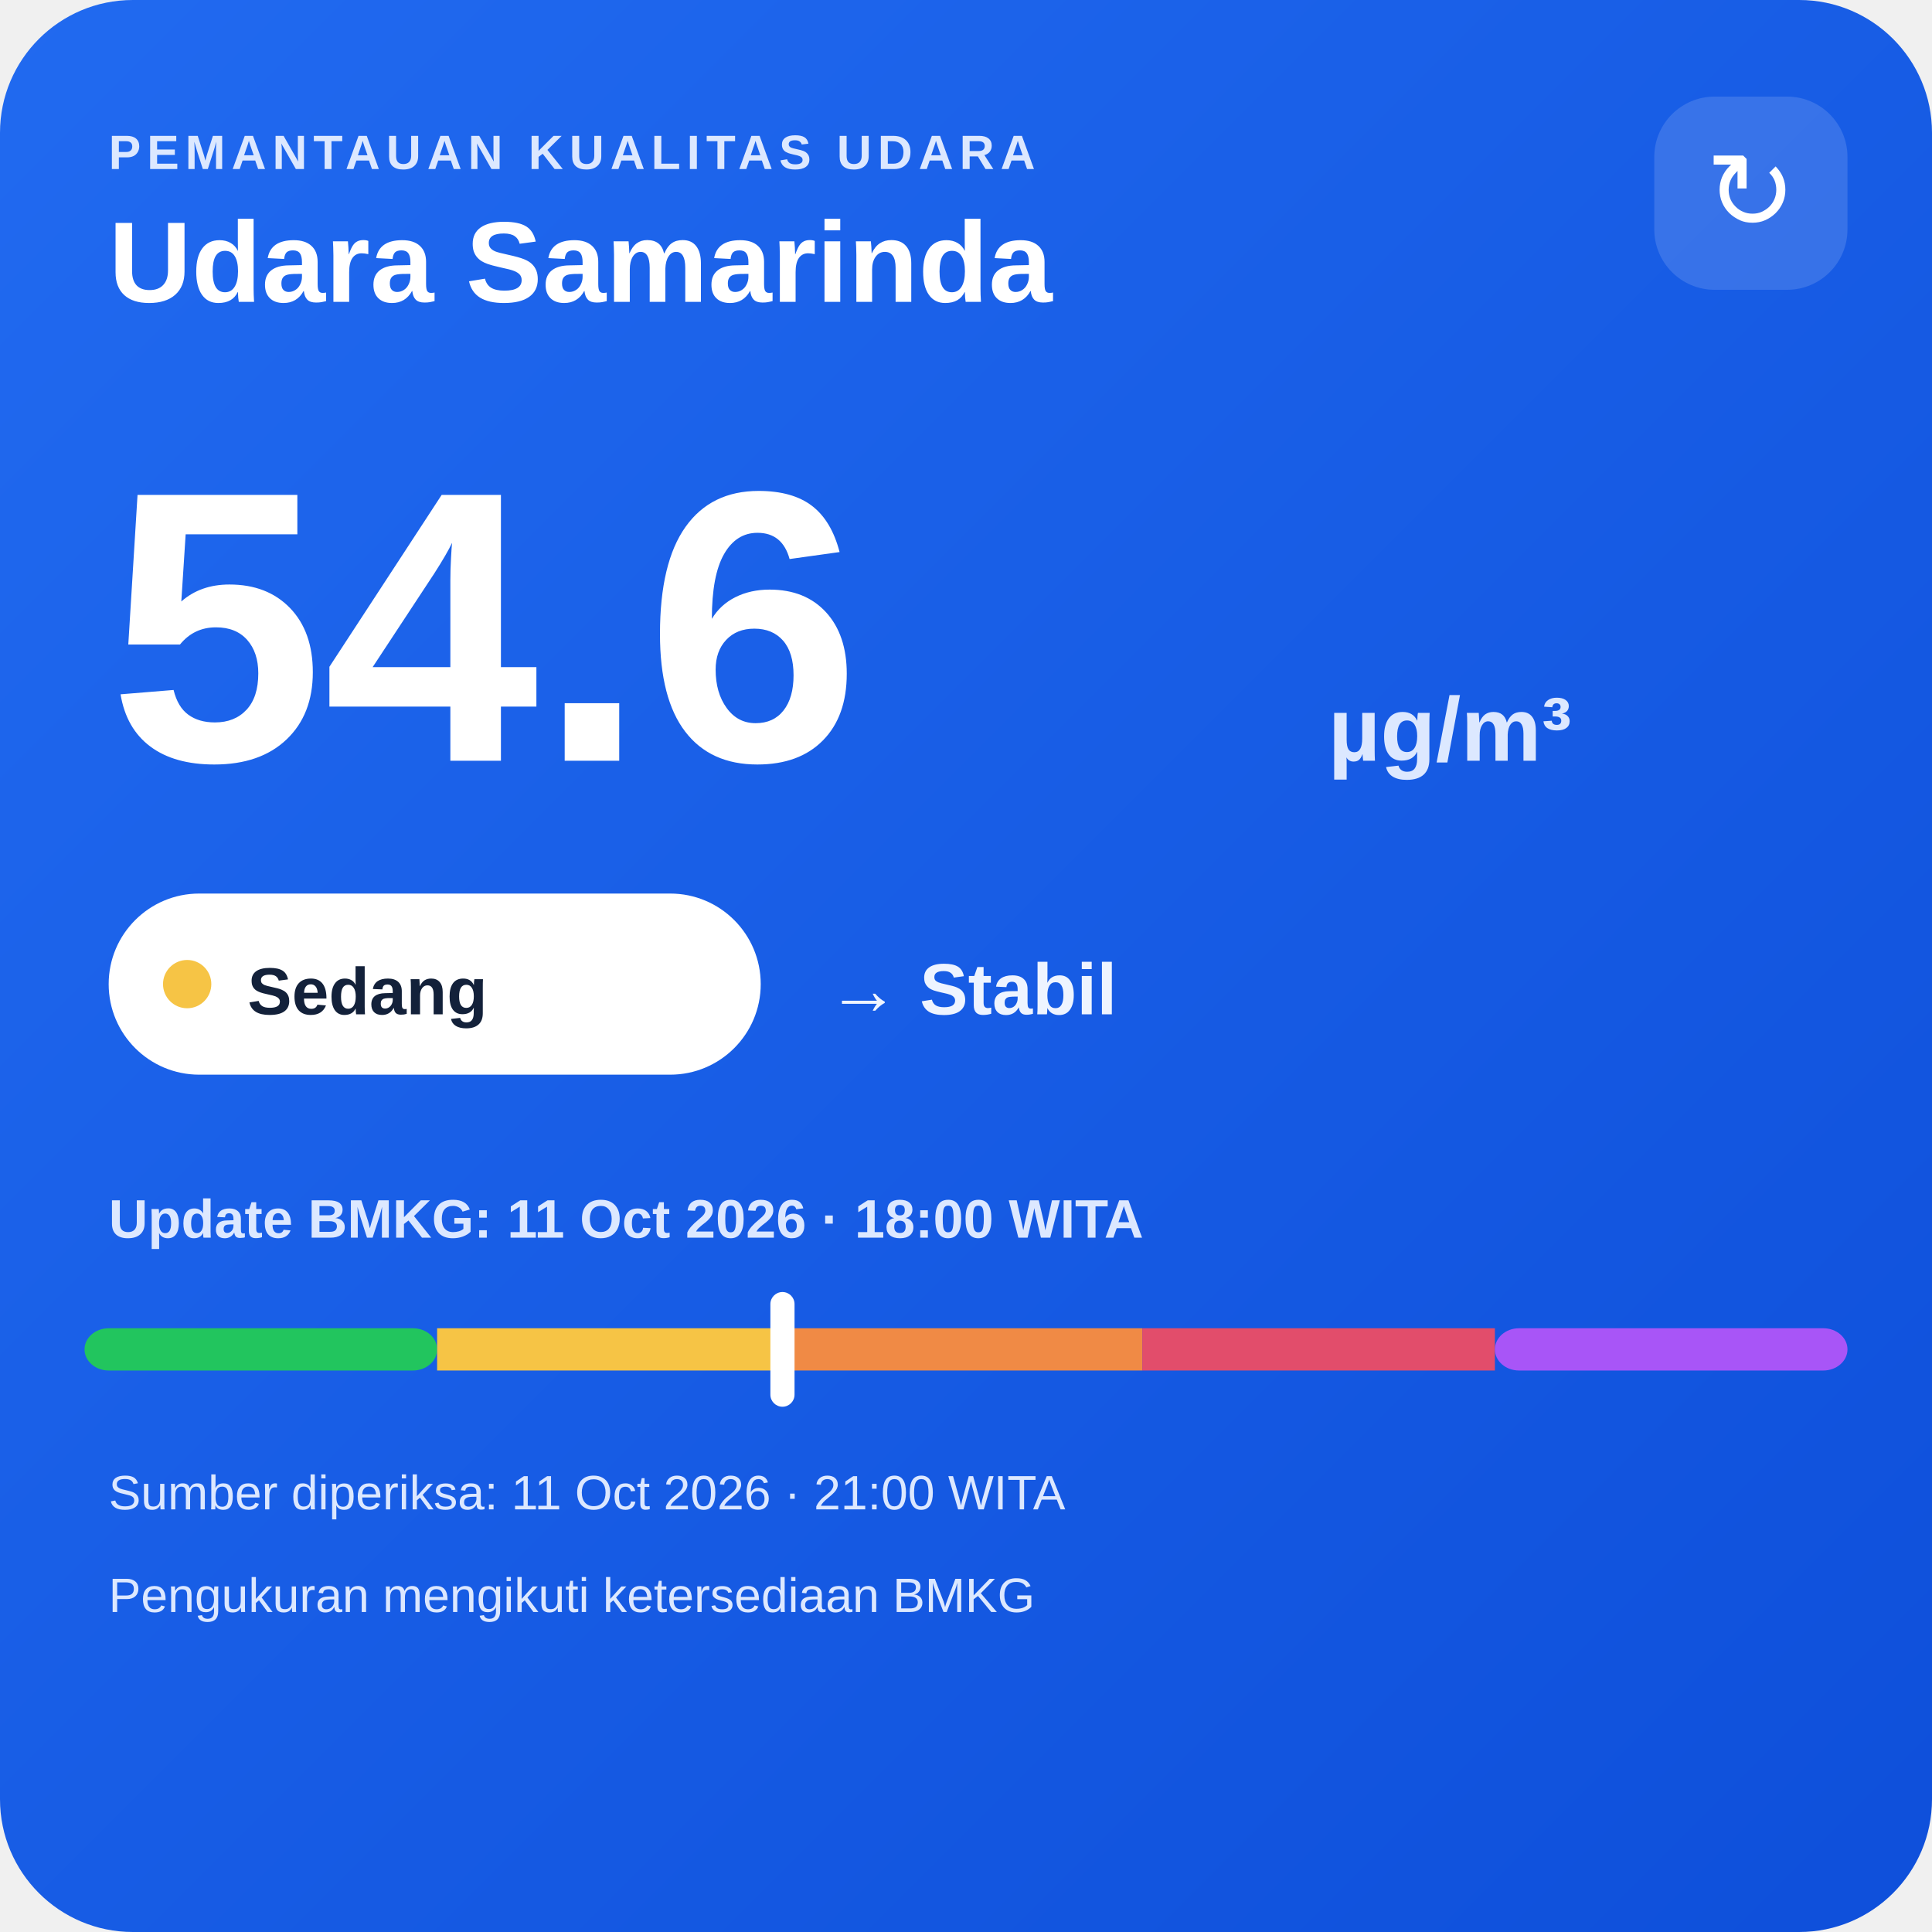
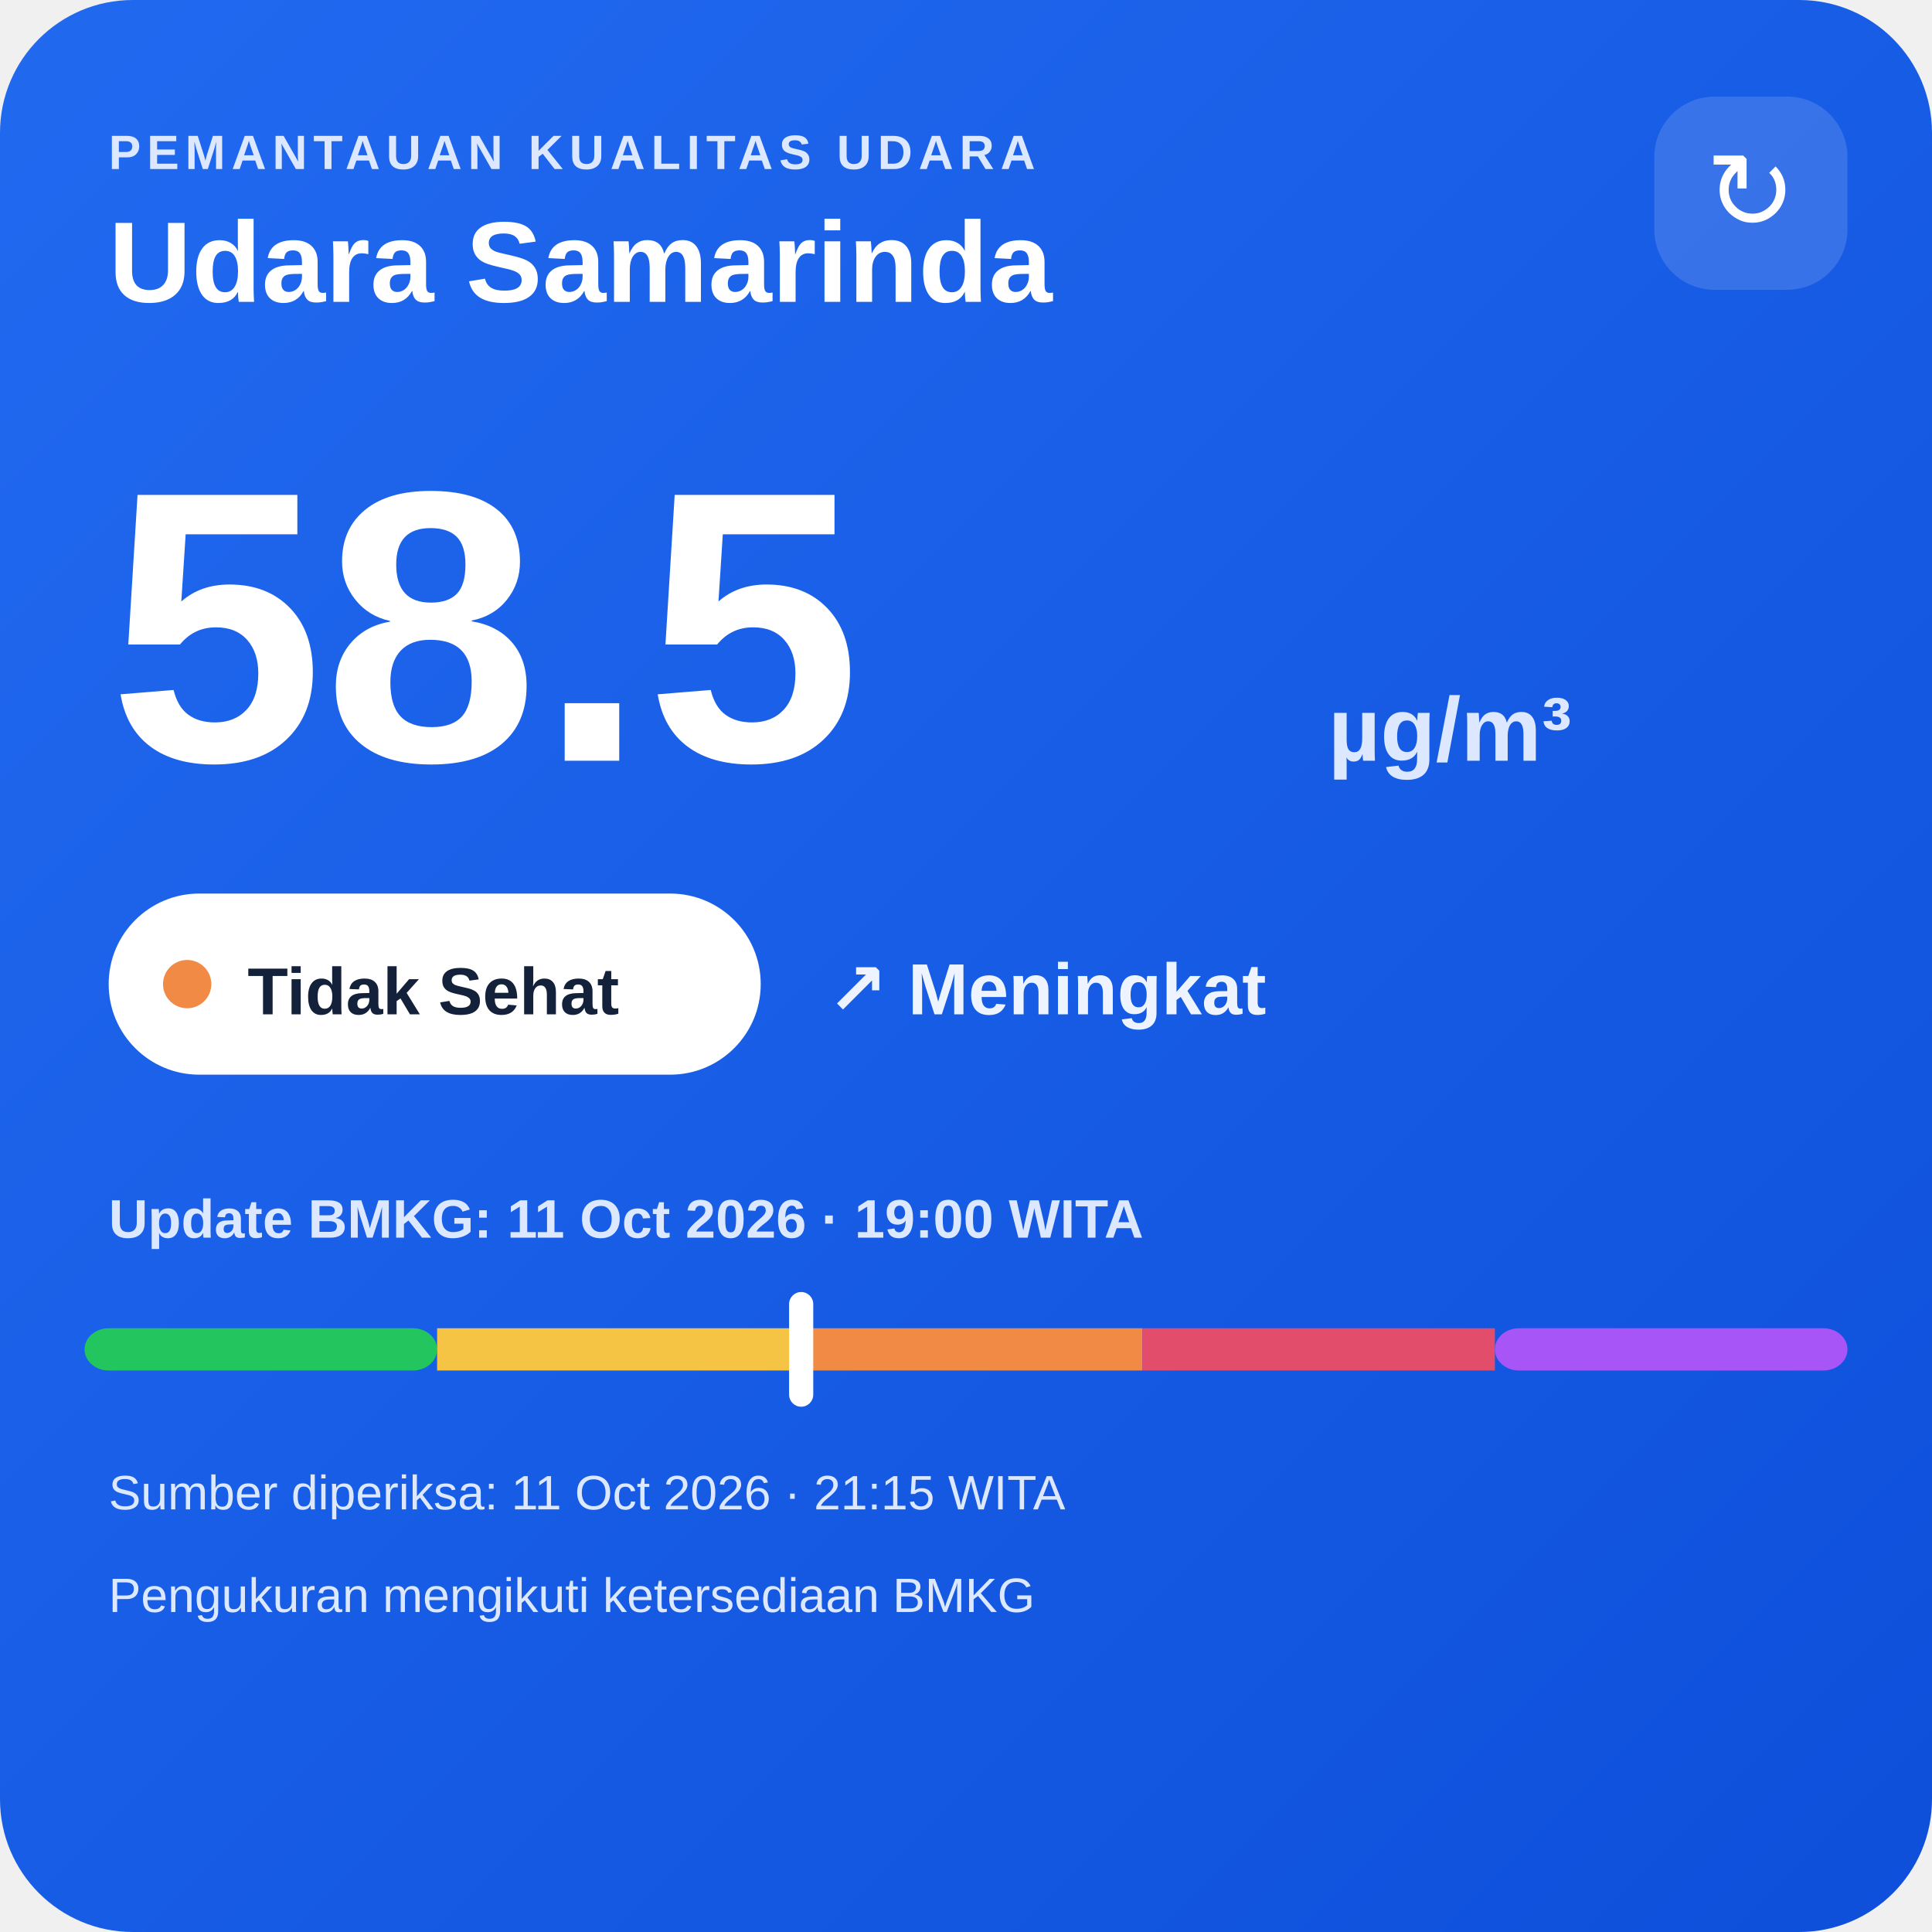
<svg xmlns="http://www.w3.org/2000/svg" width="320" height="320" viewBox="0 0 320 320">
  <defs>
    <linearGradient id="bg" x1="0" y1="0" x2="1" y2="1">
      <stop offset="0" stop-color="#216af0" />
      <stop offset="1" stop-color="#0e4fda" />
    </linearGradient>
  </defs>
  <rect width="320" height="320" rx="22" fill="url(#bg)" />
  <text x="18" y="28" fill="#dce8ff" font-family="Arial,sans-serif" font-size="8" font-weight="700" letter-spacing="1">PEMANTAUAN KUALITAS UDARA</text>
  <text x="18" y="50" fill="#ffffff" font-family="Arial,sans-serif" font-size="19" font-weight="700">Udara Samarinda</text>
  <rect x="274" y="16" width="32" height="32" rx="10" fill="#ffffff" fill-opacity=".14" />
  <text x="290" y="38" text-anchor="middle" fill="#ffffff" font-family="Arial,sans-serif" font-size="18">↻</text>
-   <text x="18" y="126" fill="#ffffff" font-family="Arial,sans-serif" font-size="64" font-weight="800">54.6</text>
+   <text x="18" y="126" fill="#ffffff" font-family="Arial,sans-serif" font-size="64" font-weight="800">58.5</text>
  <text x="220" y="126" fill="#dce8ff" font-family="Arial,sans-serif" font-size="15" font-weight="700">µg/m³</text>
  <rect x="18" y="148" width="108" height="30" rx="15" fill="#ffffff" />
-   <circle cx="31" cy="163" r="4" fill="#f6c445" />
-   <text x="41" y="168" fill="#13213a" font-family="Arial,sans-serif" font-size="11" font-weight="700">Sedang</text>
-   <text x="137" y="168" fill="#eef4ff" font-family="Arial,sans-serif" font-size="12" font-weight="700">→ Stabil</text>
-   <text x="18" y="205" fill="#dce8ff" font-family="Arial,sans-serif" font-size="9" font-weight="700">Update BMKG: 11 Oct 2026 · 18:00 WITA</text>
+   <circle cx="31" cy="163" r="4" fill="#f08a45" />
+   <text x="41" y="168" fill="#13213a" font-family="Arial,sans-serif" font-size="11" font-weight="700">Tidak Sehat</text>
+   <text x="137" y="168" fill="#eef4ff" font-family="Arial,sans-serif" font-size="12" font-weight="700">↗ Meningkat</text>
+   <text x="18" y="205" fill="#dce8ff" font-family="Arial,sans-serif" font-size="9" font-weight="700">Update BMKG: 11 Oct 2026 · 19:00 WITA</text>
  <rect x="14" y="220" width="58.4" height="7" rx="4" fill="#22c55e" />
  <rect x="72.4" y="220" width="58.4" height="7" fill="#f6c445" />
  <rect x="130.8" y="220" width="58.4" height="7" fill="#f08a45" />
  <rect x="189.2" y="220" width="58.4" height="7" fill="#e24d6b" />
  <rect x="247.6" y="220" width="58.4" height="7" rx="4" fill="#a855f7" />
-   <rect x="127.6" y="214" width="4" height="19" rx="2" fill="#ffffff" />
-   <text x="18" y="250" fill="#dce8ff" font-family="Arial,sans-serif" font-size="8">Sumber diperiksa: 11 Oct 2026 · 21:00 WITA</text>
+   <rect x="130.7" y="214" width="4" height="19" rx="2" fill="#ffffff" />
+   <text x="18" y="250" fill="#dce8ff" font-family="Arial,sans-serif" font-size="8">Sumber diperiksa: 11 Oct 2026 · 21:15 WITA</text>
  <text x="18" y="267" fill="#dce8ff" font-family="Arial,sans-serif" font-size="8">Pengukuran mengikuti ketersediaan BMKG</text>
</svg>
